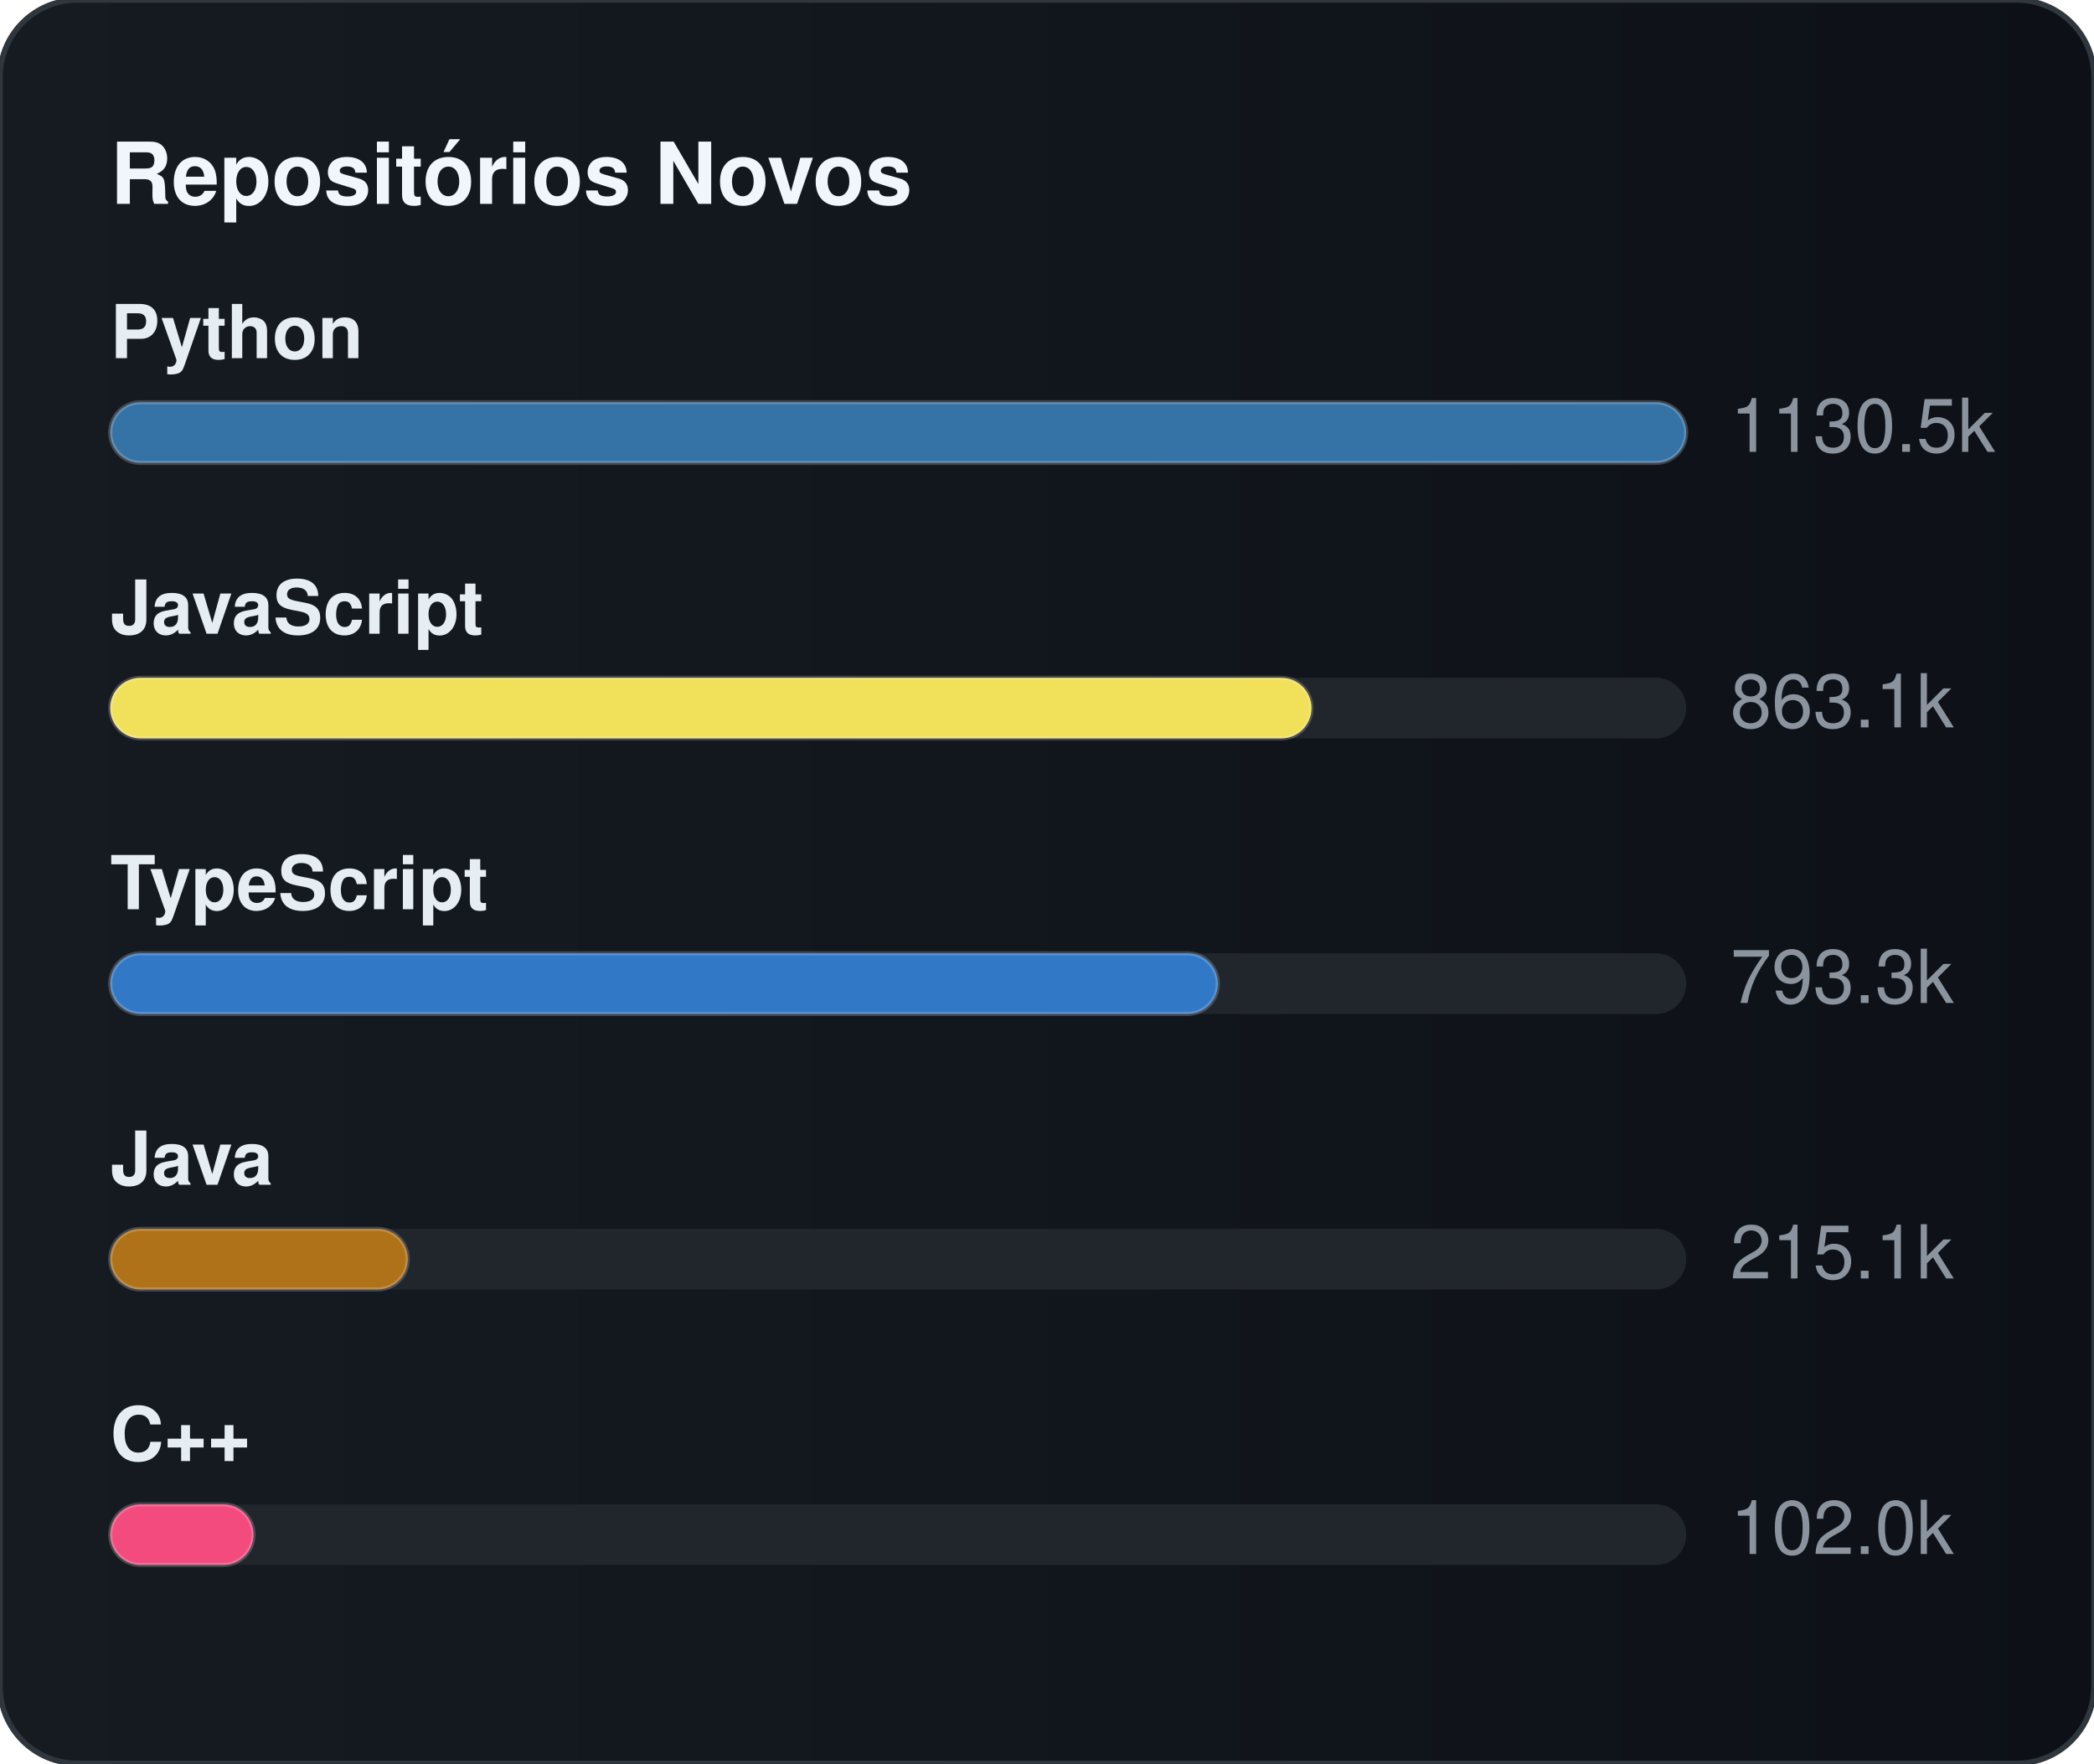
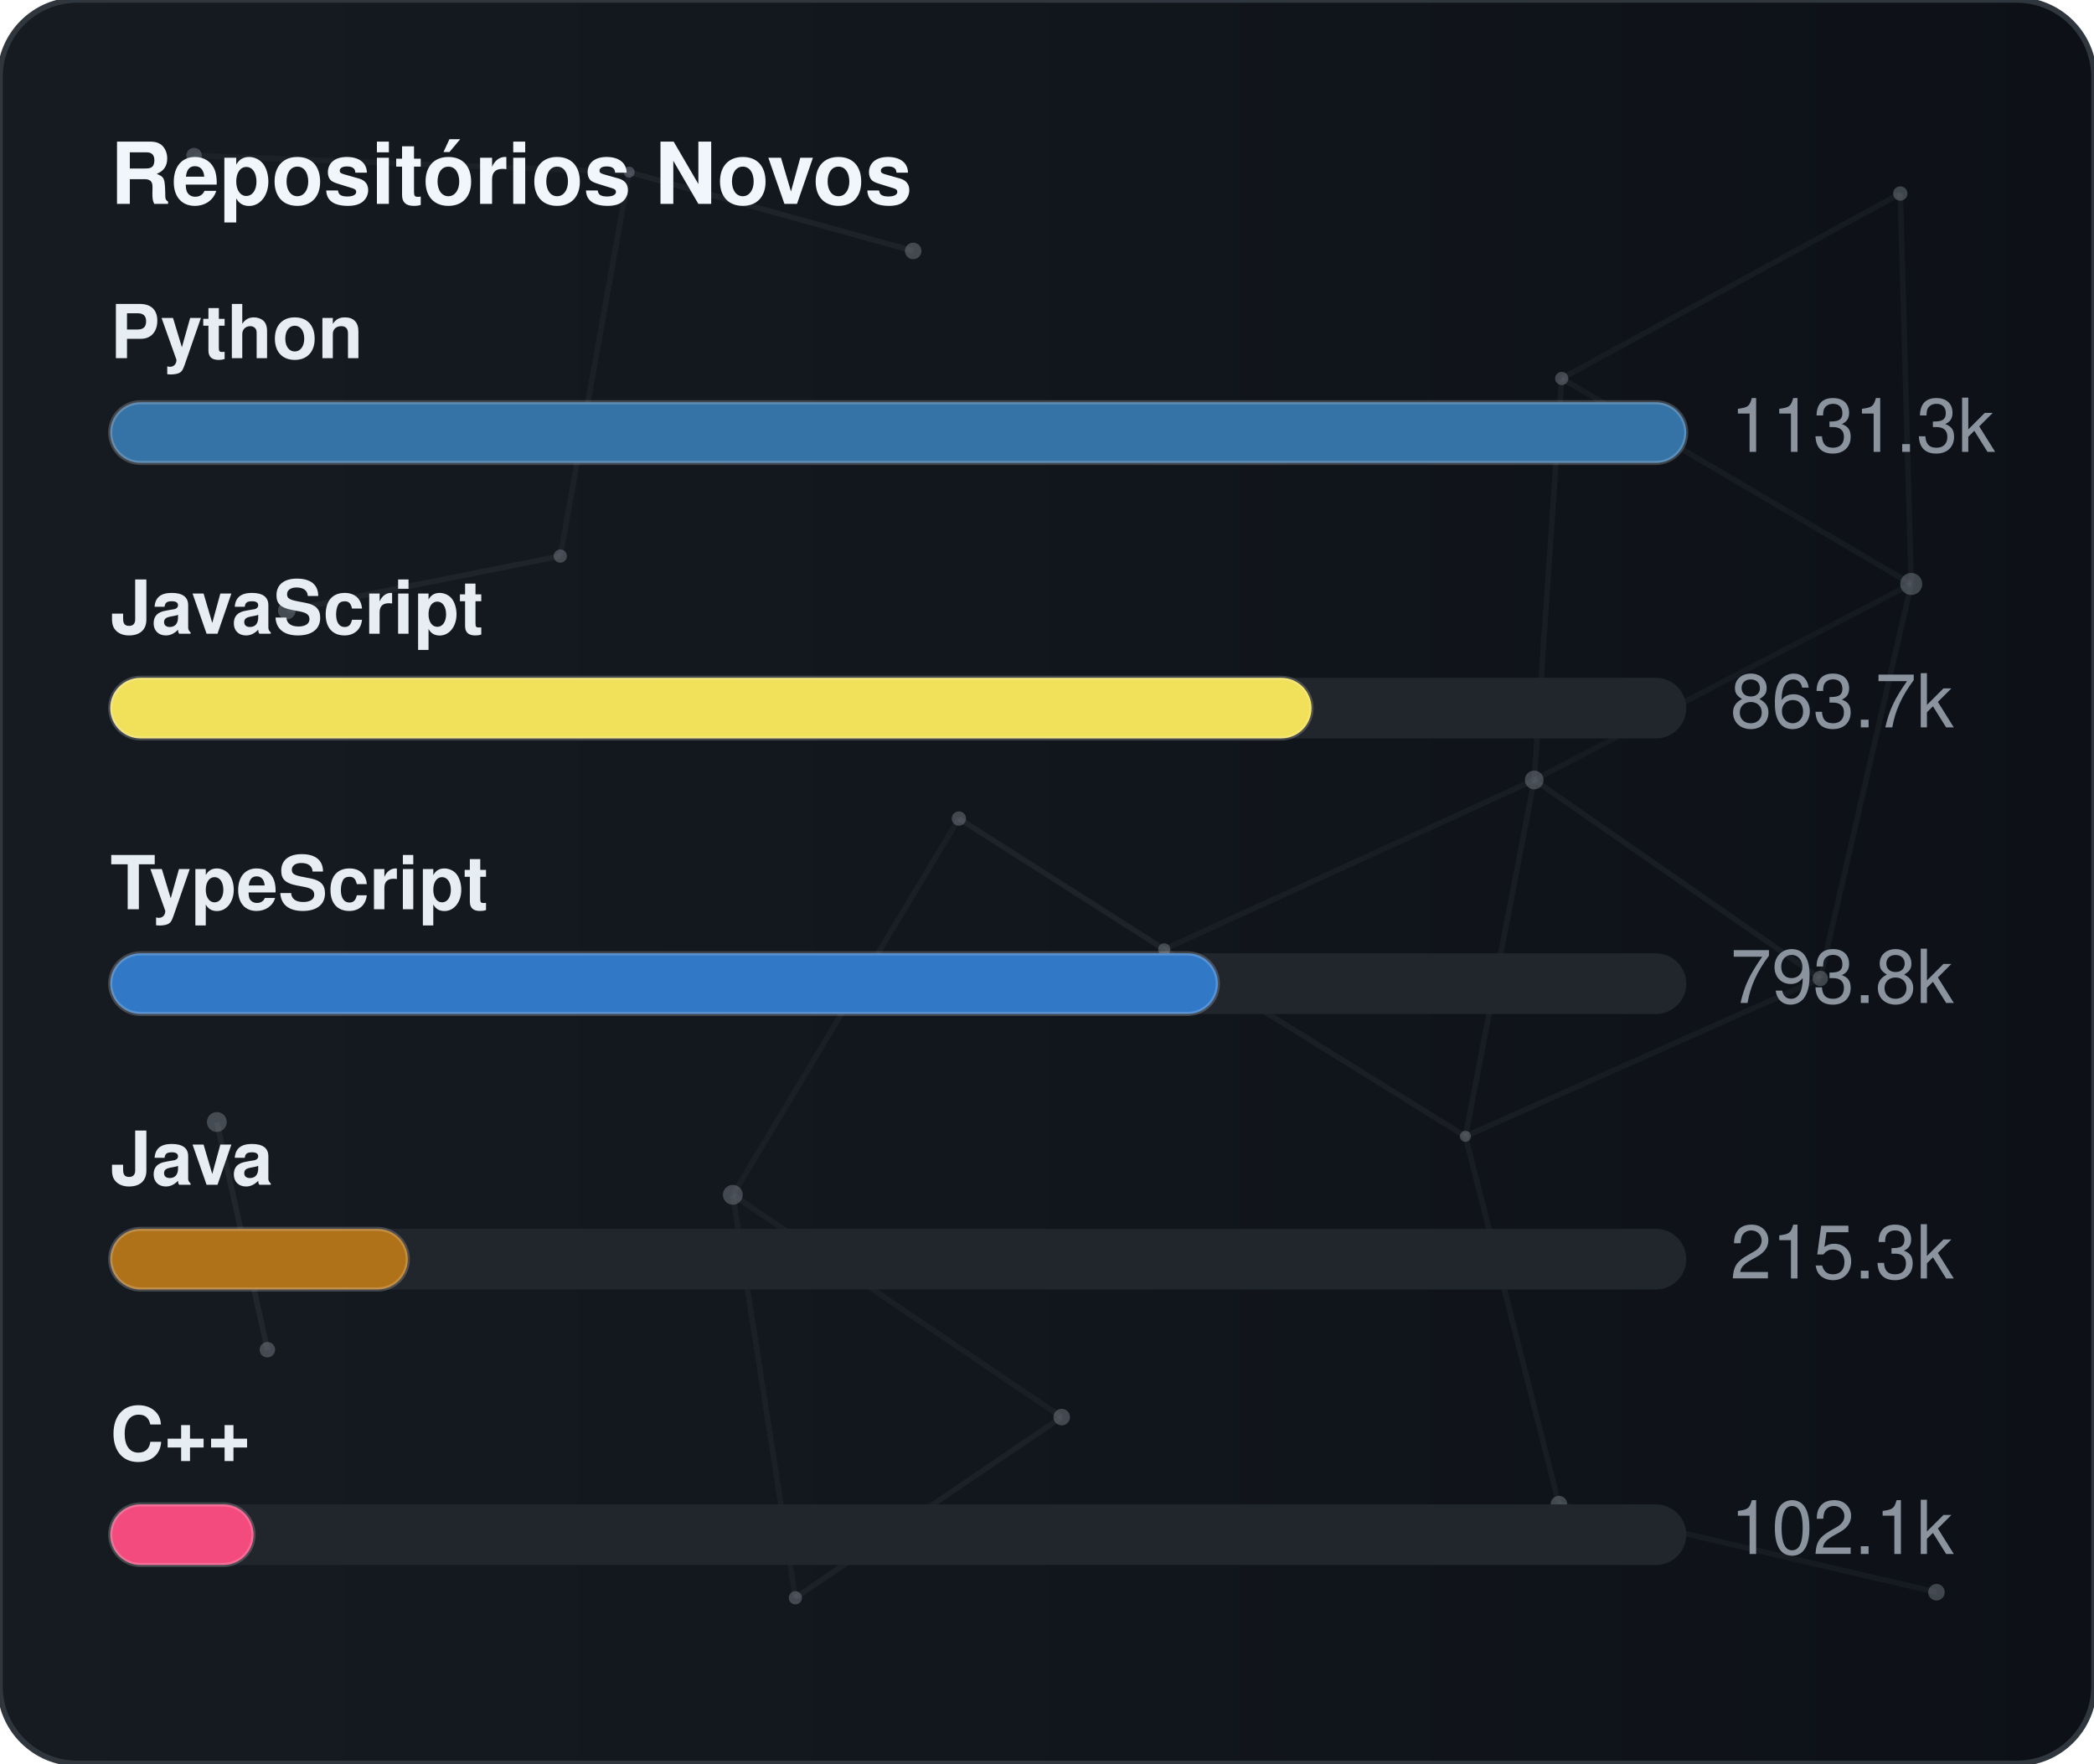
<svg xmlns="http://www.w3.org/2000/svg" width="380" height="320" viewBox="0 0 380 320" role="img" aria-label="Repositórios Novos">
  <defs>
    <linearGradient id="gradGithubNew" x1="0%" y1="0%" x2="100%" y2="0%">
      <stop offset="0%" stop-color="#161b22" />
      <stop offset="100%" stop-color="#0d1117" />
    </linearGradient>
+     <clipPath id="cardClipgradGithubNew">
+       <rect x="0" y="0" width="380" height="320" rx="14" />
+     </clipPath>
  </defs>
  <style>
    text { font-family: -apple-system, BlinkMacSystemFont, "Segoe UI", Helvetica, Arial, sans-serif; font-size: 13.5px; }
    .card { fill: url(#gradGithubNew); stroke: #30363d; stroke-width: 1; }
    .title { fill: #f0f6fc; font-weight: 700; font-size: 15.5px; }
    .lbl { fill: #e6edf3; font-weight: 600; }
    .val { fill: #8b949e; }
    .track { fill: #21262d; }
    .bar { stroke: rgba(255,255,255,0.2); stroke-width: 0.75; }
  </style>
  <rect x="0" y="0" width="380" height="320" rx="14" class="card" />
+   <g clip-path="url(#cardClipgradGithubNew)">
+     <line x1="35.22" y1="28.23" x2="114.18" y2="31.24" stroke="#8b949e" stroke-width="1" opacity="0.06">
+       <animate attributeName="x1" values="35.22;35.39;35.22" dur="9.6s" repeatCount="indefinite" />
+       <animate attributeName="y1" values="28.23;26.86;28.23" dur="11.5s" repeatCount="indefinite" />
+       <animate attributeName="x2" values="114.18;107.41;114.18" dur="10.9s" repeatCount="indefinite" />
+       <animate attributeName="y2" values="31.24;28.12;31.24" dur="13.1s" repeatCount="indefinite" />
+     </line>
+     <line x1="114.18" y1="31.24" x2="165.72" y2="45.54" stroke="#8b949e" stroke-width="1" opacity="0.09">
+       <animate attributeName="x1" values="114.18;107.41;114.18" dur="10.9s" repeatCount="indefinite" />
+       <animate attributeName="y1" values="31.24;28.12;31.24" dur="13.1s" repeatCount="indefinite" />
+       <animate attributeName="x2" values="165.72;156.65;165.72" dur="7.7s" repeatCount="indefinite" />
+       <animate attributeName="y2" values="45.54;47.56;45.54" dur="9.2s" repeatCount="indefinite" />
+     </line>
+     <line x1="114.18" y1="31.24" x2="101.67" y2="100.91" stroke="#8b949e" stroke-width="1" opacity="0.07">
+       <animate attributeName="x1" values="114.18;107.41;114.18" dur="10.9s" repeatCount="indefinite" />
+       <animate attributeName="y1" values="31.24;28.12;31.24" dur="13.1s" repeatCount="indefinite" />
+       <animate attributeName="x2" values="101.67;109.76;101.67" dur="6.4s" repeatCount="indefinite" />
+       <animate attributeName="y2" values="100.91;94.52;100.91" dur="7.6s" repeatCount="indefinite" />
+     </line>
+     <line x1="283.41" y1="68.68" x2="344.85" y2="35.12" stroke="#8b949e" stroke-width="1" opacity="0.07">
+       <animate attributeName="x1" values="283.41;282.83;283.41" dur="12.0s" repeatCount="indefinite" />
+       <animate attributeName="y1" values="68.68;66.16;68.68" dur="14.4s" repeatCount="indefinite" />
+       <animate attributeName="x2" values="344.85;343.1;344.85" dur="9.8s" repeatCount="indefinite" />
+       <animate attributeName="y2" values="35.12;30.36;35.12" dur="11.8s" repeatCount="indefinite" />
+     </line>
+     <line x1="283.41" y1="68.68" x2="278.42" y2="141.54" stroke="#8b949e" stroke-width="1" opacity="0.07">
+       <animate attributeName="x1" values="283.41;282.83;283.41" dur="12.0s" repeatCount="indefinite" />
+       <animate attributeName="y1" values="68.68;66.16;68.68" dur="14.4s" repeatCount="indefinite" />
+       <animate attributeName="x2" values="278.42;271.97;278.42" dur="6.3s" repeatCount="indefinite" />
+       <animate attributeName="y2" values="141.54;140.88;141.54" dur="7.5s" repeatCount="indefinite" />
+     </line>
+     <line x1="283.41" y1="68.68" x2="346.83" y2="105.97" stroke="#8b949e" stroke-width="1" opacity="0.07">
+       <animate attributeName="x1" values="283.41;282.83;283.41" dur="12.0s" repeatCount="indefinite" />
+       <animate attributeName="y1" values="68.68;66.16;68.68" dur="14.4s" repeatCount="indefinite" />
+       <animate attributeName="x2" values="346.83;354.74;346.83" dur="10.4s" repeatCount="indefinite" />
+       <animate attributeName="y2" values="105.97;113.25;105.97" dur="12.5s" repeatCount="indefinite" />
+     </line>
+     <line x1="344.85" y1="35.12" x2="346.83" y2="105.97" stroke="#8b949e" stroke-width="1" opacity="0.07">
+       <animate attributeName="x1" values="344.85;343.1;344.85" dur="9.8s" repeatCount="indefinite" />
+       <animate attributeName="y1" values="35.12;30.36;35.12" dur="11.8s" repeatCount="indefinite" />
+       <animate attributeName="x2" values="346.83;354.74;346.83" dur="10.4s" repeatCount="indefinite" />
+       <animate attributeName="y2" values="105.97;113.25;105.97" dur="12.5s" repeatCount="indefinite" />
+     </line>
+     <line x1="52.05" y1="110.8" x2="101.67" y2="100.91" stroke="#8b949e" stroke-width="1" opacity="0.09">
+       <animate attributeName="x1" values="52.05;49.17;52.05" dur="7.9s" repeatCount="indefinite" />
+       <animate attributeName="y1" values="110.8;114.75;110.8" dur="9.5s" repeatCount="indefinite" />
+       <animate attributeName="x2" values="101.67;109.76;101.67" dur="6.4s" repeatCount="indefinite" />
+       <animate attributeName="y2" values="100.91;94.52;100.91" dur="7.6s" repeatCount="indefinite" />
+     </line>
+     <line x1="174.01" y1="148.54" x2="132.99" y2="216.82" stroke="#8b949e" stroke-width="1" opacity="0.06">
+       <animate attributeName="x1" values="174.01;179.31;174.01" dur="7.4s" repeatCount="indefinite" />
+       <animate attributeName="y1" values="148.54;150.39;148.54" dur="8.9s" repeatCount="indefinite" />
+       <animate attributeName="x2" values="132.99;131.19;132.99" dur="9.7s" repeatCount="indefinite" />
+       <animate attributeName="y2" values="216.82;223.91;216.82" dur="11.7s" repeatCount="indefinite" />
+     </line>
+     <line x1="174.01" y1="148.54" x2="211.28" y2="172.28" stroke="#8b949e" stroke-width="1" opacity="0.10">
+       <animate attributeName="x1" values="174.01;179.31;174.01" dur="7.4s" repeatCount="indefinite" />
+       <animate attributeName="y1" values="148.54;150.39;148.54" dur="8.9s" repeatCount="indefinite" />
+       <animate attributeName="x2" values="211.28;207.15;211.28" dur="8.7s" repeatCount="indefinite" />
+       <animate attributeName="y2" values="172.28;167.34;172.28" dur="10.4s" repeatCount="indefinite" />
+     </line>
+     <line x1="278.42" y1="141.54" x2="346.83" y2="105.97" stroke="#8b949e" stroke-width="1" opacity="0.06">
+       <animate attributeName="x1" values="278.42;271.97;278.42" dur="6.3s" repeatCount="indefinite" />
+       <animate attributeName="y1" values="141.54;140.88;141.54" dur="7.5s" repeatCount="indefinite" />
+       <animate attributeName="x2" values="346.83;354.74;346.83" dur="10.4s" repeatCount="indefinite" />
+       <animate attributeName="y2" values="105.97;113.25;105.97" dur="12.5s" repeatCount="indefinite" />
+     </line>
+     <line x1="278.42" y1="141.54" x2="211.28" y2="172.28" stroke="#8b949e" stroke-width="1" opacity="0.07">
+       <animate attributeName="x1" values="278.42;271.97;278.42" dur="6.3s" repeatCount="indefinite" />
+       <animate attributeName="y1" values="141.54;140.88;141.54" dur="7.5s" repeatCount="indefinite" />
+       <animate attributeName="x2" values="211.28;207.15;211.28" dur="8.7s" repeatCount="indefinite" />
+       <animate attributeName="y2" values="172.28;167.34;172.28" dur="10.4s" repeatCount="indefinite" />
+     </line>
+     <line x1="278.42" y1="141.54" x2="265.93" y2="206.21" stroke="#8b949e" stroke-width="1" opacity="0.07">
+       <animate attributeName="x1" values="278.42;271.97;278.42" dur="6.3s" repeatCount="indefinite" />
+       <animate attributeName="y1" values="141.54;140.88;141.54" dur="7.5s" repeatCount="indefinite" />
+       <animate attributeName="x2" values="265.93;263.56;265.93" dur="8.0s" repeatCount="indefinite" />
+       <animate attributeName="y2" values="206.21;213.6;206.21" dur="9.6s" repeatCount="indefinite" />
+     </line>
+     <line x1="278.42" y1="141.54" x2="330.33" y2="177.56" stroke="#8b949e" stroke-width="1" opacity="0.08">
+       <animate attributeName="x1" values="278.42;271.97;278.42" dur="6.3s" repeatCount="indefinite" />
+       <animate attributeName="y1" values="141.54;140.88;141.54" dur="7.5s" repeatCount="indefinite" />
+       <animate attributeName="x2" values="330.33;321.23;330.33" dur="10.7s" repeatCount="indefinite" />
+       <animate attributeName="y2" values="177.56;172.27;177.56" dur="12.8s" repeatCount="indefinite" />
+     </line>
+     <line x1="346.83" y1="105.97" x2="330.33" y2="177.56" stroke="#8b949e" stroke-width="1" opacity="0.07">
+       <animate attributeName="x1" values="346.83;354.74;346.83" dur="10.4s" repeatCount="indefinite" />
+       <animate attributeName="y1" values="105.97;113.25;105.97" dur="12.5s" repeatCount="indefinite" />
+       <animate attributeName="x2" values="330.33;321.23;330.33" dur="10.7s" repeatCount="indefinite" />
+       <animate attributeName="y2" values="177.56;172.27;177.56" dur="12.8s" repeatCount="indefinite" />
+     </line>
+     <line x1="39.35" y1="203.61" x2="48.52" y2="244.93" stroke="#8b949e" stroke-width="1" opacity="0.10">
+       <animate attributeName="x1" values="39.35;29.72;39.35" dur="11.8s" repeatCount="indefinite" />
+       <animate attributeName="y1" values="203.61;200.24;203.61" dur="14.2s" repeatCount="indefinite" />
+       <animate attributeName="x2" values="48.52;44.33;48.52" dur="11.9s" repeatCount="indefinite" />
+       <animate attributeName="y2" values="244.93;238.49;244.93" dur="14.3s" repeatCount="indefinite" />
+     </line>
+     <line x1="132.99" y1="216.82" x2="144.34" y2="289.95" stroke="#8b949e" stroke-width="1" opacity="0.07">
+       <animate attributeName="x1" values="132.99;131.19;132.99" dur="9.7s" repeatCount="indefinite" />
+       <animate attributeName="y1" values="216.82;223.91;216.82" dur="11.7s" repeatCount="indefinite" />
+       <animate attributeName="x2" values="144.34;138.5;144.34" dur="6.3s" repeatCount="indefinite" />
+       <animate attributeName="y2" values="289.95;282.9;289.95" dur="7.6s" repeatCount="indefinite" />
+     </line>
+     <line x1="132.99" y1="216.82" x2="192.67" y2="257.16" stroke="#8b949e" stroke-width="1" opacity="0.07">
+       <animate attributeName="x1" values="132.99;131.19;132.99" dur="9.7s" repeatCount="indefinite" />
+       <animate attributeName="y1" values="216.82;223.91;216.82" dur="11.7s" repeatCount="indefinite" />
+       <animate attributeName="x2" values="192.67;196.2;192.67" dur="6.2s" repeatCount="indefinite" />
+       <animate attributeName="y2" values="257.16;251.56;257.16" dur="7.5s" repeatCount="indefinite" />
+     </line>
+     <line x1="211.28" y1="172.28" x2="265.93" y2="206.21" stroke="#8b949e" stroke-width="1" opacity="0.08">
+       <animate attributeName="x1" values="211.28;207.15;211.28" dur="8.7s" repeatCount="indefinite" />
+       <animate attributeName="y1" values="172.28;167.34;172.28" dur="10.4s" repeatCount="indefinite" />
+       <animate attributeName="x2" values="265.93;263.56;265.93" dur="8.0s" repeatCount="indefinite" />
+       <animate attributeName="y2" values="206.21;213.6;206.21" dur="9.6s" repeatCount="indefinite" />
+     </line>
+     <line x1="265.93" y1="206.21" x2="330.33" y2="177.56" stroke="#8b949e" stroke-width="1" opacity="0.07">
+       <animate attributeName="x1" values="265.93;263.56;265.93" dur="8.0s" repeatCount="indefinite" />
+       <animate attributeName="y1" values="206.21;213.6;206.21" dur="9.6s" repeatCount="indefinite" />
+       <animate attributeName="x2" values="330.33;321.23;330.33" dur="10.7s" repeatCount="indefinite" />
+       <animate attributeName="y2" values="177.56;172.27;177.56" dur="12.8s" repeatCount="indefinite" />
+     </line>
+     <line x1="265.93" y1="206.21" x2="282.9" y2="272.95" stroke="#8b949e" stroke-width="1" opacity="0.07">
+       <animate attributeName="x1" values="265.93;263.56;265.93" dur="8.0s" repeatCount="indefinite" />
+       <animate attributeName="y1" values="206.21;213.6;206.21" dur="9.6s" repeatCount="indefinite" />
+       <animate attributeName="x2" values="282.9;277.88;282.9" dur="6.7s" repeatCount="indefinite" />
+       <animate attributeName="y2" values="272.95;280.91;272.95" dur="8.1s" repeatCount="indefinite" />
+     </line>
+     <line x1="144.34" y1="289.95" x2="192.67" y2="257.16" stroke="#8b949e" stroke-width="1" opacity="0.08">
+       <animate attributeName="x1" values="144.34;138.5;144.34" dur="6.3s" repeatCount="indefinite" />
+       <animate attributeName="y1" values="289.95;282.9;289.95" dur="7.6s" repeatCount="indefinite" />
+       <animate attributeName="x2" values="192.67;196.2;192.67" dur="6.2s" repeatCount="indefinite" />
+       <animate attributeName="y2" values="257.16;251.56;257.16" dur="7.5s" repeatCount="indefinite" />
+     </line>
+     <line x1="282.9" y1="272.95" x2="351.41" y2="288.94" stroke="#8b949e" stroke-width="1" opacity="0.07">
+       <animate attributeName="x1" values="282.9;277.88;282.9" dur="6.7s" repeatCount="indefinite" />
+       <animate attributeName="y1" values="272.95;280.91;272.95" dur="8.1s" repeatCount="indefinite" />
+       <animate attributeName="x2" values="351.41;356.89;351.41" dur="11.9s" repeatCount="indefinite" />
+       <animate attributeName="y2" values="288.94;287.49;288.94" dur="14.3s" repeatCount="indefinite" />
+     </line>
+     <circle cx="35.22" cy="28.23" r="1.4" fill="#8b949e" opacity="0.40">
+       <animate attributeName="cx" values="35.22;35.39;35.22" dur="9.6s" repeatCount="indefinite" />
+       <animate attributeName="cy" values="28.23;26.86;28.23" dur="11.5s" repeatCount="indefinite" />
+     </circle>
+     <circle cx="114.18" cy="31.24" r="1.0" fill="#8b949e" opacity="0.40">
+       <animate attributeName="cx" values="114.18;107.41;114.18" dur="10.9s" repeatCount="indefinite" />
+       <animate attributeName="cy" values="31.24;28.12;31.24" dur="13.1s" repeatCount="indefinite" />
+     </circle>
+     <circle cx="165.72" cy="45.54" r="1.5" fill="#8b949e" opacity="0.40">
+       <animate attributeName="cx" values="165.72;156.65;165.72" dur="7.7s" repeatCount="indefinite" />
+       <animate attributeName="cy" values="45.54;47.56;45.54" dur="9.2s" repeatCount="indefinite" />
+     </circle>
+     <circle cx="283.41" cy="68.68" r="1.2" fill="#8b949e" opacity="0.40">
+       <animate attributeName="cx" values="283.41;282.83;283.41" dur="12.0s" repeatCount="indefinite" />
+       <animate attributeName="cy" values="68.68;66.16;68.68" dur="14.4s" repeatCount="indefinite" />
+     </circle>
+     <circle cx="344.85" cy="35.12" r="1.3" fill="#8b949e" opacity="0.40">
+       <animate attributeName="cx" values="344.85;343.1;344.85" dur="9.8s" repeatCount="indefinite" />
+       <animate attributeName="cy" values="35.12;30.36;35.12" dur="11.8s" repeatCount="indefinite" />
+     </circle>
+     <circle cx="52.05" cy="110.8" r="1.6" fill="#8b949e" opacity="0.40">
+       <animate attributeName="cx" values="52.05;49.17;52.05" dur="7.9s" repeatCount="indefinite" />
+       <animate attributeName="cy" values="110.8;114.75;110.8" dur="9.5s" repeatCount="indefinite" />
+     </circle>
+     <circle cx="101.67" cy="100.91" r="1.2" fill="#8b949e" opacity="0.40">
+       <animate attributeName="cx" values="101.67;109.76;101.67" dur="6.4s" repeatCount="indefinite" />
+       <animate attributeName="cy" values="100.91;94.52;100.91" dur="7.6s" repeatCount="indefinite" />
+     </circle>
+     <circle cx="174.01" cy="148.54" r="1.3" fill="#8b949e" opacity="0.40">
+       <animate attributeName="cx" values="174.01;179.31;174.01" dur="7.4s" repeatCount="indefinite" />
+       <animate attributeName="cy" values="148.54;150.39;148.54" dur="8.9s" repeatCount="indefinite" />
+     </circle>
+     <circle cx="278.42" cy="141.54" r="1.7" fill="#8b949e" opacity="0.40">
+       <animate attributeName="cx" values="278.42;271.97;278.42" dur="6.3s" repeatCount="indefinite" />
+       <animate attributeName="cy" values="141.54;140.88;141.54" dur="7.5s" repeatCount="indefinite" />
+     </circle>
+     <circle cx="346.83" cy="105.97" r="2.0" fill="#8b949e" opacity="0.40">
+       <animate attributeName="cx" values="346.83;354.74;346.83" dur="10.4s" repeatCount="indefinite" />
+       <animate attributeName="cy" values="105.97;113.25;105.97" dur="12.5s" repeatCount="indefinite" />
+     </circle>
+     <circle cx="39.35" cy="203.61" r="1.8" fill="#8b949e" opacity="0.40">
+       <animate attributeName="cx" values="39.35;29.72;39.35" dur="11.8s" repeatCount="indefinite" />
+       <animate attributeName="cy" values="203.61;200.24;203.61" dur="14.2s" repeatCount="indefinite" />
+     </circle>
+     <circle cx="132.99" cy="216.82" r="1.8" fill="#8b949e" opacity="0.40">
+       <animate attributeName="cx" values="132.99;131.19;132.99" dur="9.7s" repeatCount="indefinite" />
+       <animate attributeName="cy" values="216.82;223.91;216.82" dur="11.7s" repeatCount="indefinite" />
+     </circle>
+     <circle cx="211.28" cy="172.28" r="1.1" fill="#8b949e" opacity="0.40">
+       <animate attributeName="cx" values="211.28;207.15;211.28" dur="8.7s" repeatCount="indefinite" />
+       <animate attributeName="cy" values="172.28;167.34;172.28" dur="10.4s" repeatCount="indefinite" />
+     </circle>
+     <circle cx="265.93" cy="206.21" r="1.0" fill="#8b949e" opacity="0.40">
+       <animate attributeName="cx" values="265.93;263.56;265.93" dur="8.0s" repeatCount="indefinite" />
+       <animate attributeName="cy" values="206.21;213.6;206.21" dur="9.6s" repeatCount="indefinite" />
+     </circle>
+     <circle cx="330.33" cy="177.56" r="1.4" fill="#8b949e" opacity="0.40">
+       <animate attributeName="cx" values="330.33;321.23;330.33" dur="10.7s" repeatCount="indefinite" />
+       <animate attributeName="cy" values="177.56;172.27;177.56" dur="12.8s" repeatCount="indefinite" />
+     </circle>
+     <circle cx="48.52" cy="244.93" r="1.4" fill="#8b949e" opacity="0.40">
+       <animate attributeName="cx" values="48.52;44.33;48.52" dur="11.9s" repeatCount="indefinite" />
+       <animate attributeName="cy" values="244.93;238.49;244.93" dur="14.3s" repeatCount="indefinite" />
+     </circle>
+     <circle cx="144.34" cy="289.95" r="1.2" fill="#8b949e" opacity="0.40">
+       <animate attributeName="cx" values="144.34;138.5;144.34" dur="6.3s" repeatCount="indefinite" />
+       <animate attributeName="cy" values="289.95;282.9;289.95" dur="7.6s" repeatCount="indefinite" />
+     </circle>
+     <circle cx="192.67" cy="257.16" r="1.5" fill="#8b949e" opacity="0.40">
+       <animate attributeName="cx" values="192.67;196.2;192.67" dur="6.2s" repeatCount="indefinite" />
+       <animate attributeName="cy" values="257.16;251.56;257.16" dur="7.5s" repeatCount="indefinite" />
+     </circle>
+     <circle cx="282.9" cy="272.95" r="1.5" fill="#8b949e" opacity="0.40">
+       <animate attributeName="cx" values="282.9;277.88;282.9" dur="6.7s" repeatCount="indefinite" />
+       <animate attributeName="cy" values="272.95;280.91;272.95" dur="8.1s" repeatCount="indefinite" />
+     </circle>
+     <circle cx="351.41" cy="288.94" r="1.5" fill="#8b949e" opacity="0.40">
+       <animate attributeName="cx" values="351.41;356.89;351.41" dur="11.9s" repeatCount="indefinite" />
+       <animate attributeName="cy" values="288.94;287.49;288.94" dur="14.3s" repeatCount="indefinite" />
+     </circle>
+   </g>
  <text x="20" y="37" class="title">Repositórios Novos</text>
  <text x="20" y="65" class="lbl">Python</text>
  <rect x="20" y="73" width="286" height="11" rx="5.5" class="track" />
  <rect x="20" y="73" width="286" height="11" rx="5.5" fill="#3572A5" class="bar" />
-   <text x="314" y="82" class="val">1130.5k</text>
+   <text x="314" y="82" class="val">1131.3k</text>
  <text x="20" y="115" class="lbl">JavaScript</text>
  <rect x="20" y="123" width="286" height="11" rx="5.5" class="track" />
  <rect x="20" y="123" width="218" height="11" rx="5.5" fill="#f1e05a" class="bar" />
-   <text x="314" y="132" class="val">863.1k</text>
+   <text x="314" y="132" class="val">863.7k</text>
  <text x="20" y="165" class="lbl">TypeScript</text>
  <rect x="20" y="173" width="286" height="11" rx="5.5" class="track" />
  <rect x="20" y="173" width="201" height="11" rx="5.5" fill="#3178c6" class="bar" />
-   <text x="314" y="182" class="val">793.3k</text>
+   <text x="314" y="182" class="val">793.8k</text>
  <text x="20" y="215" class="lbl">Java</text>
  <rect x="20" y="223" width="286" height="11" rx="5.5" class="track" />
  <rect x="20" y="223" width="54" height="11" rx="5.5" fill="#b07219" class="bar" />
-   <text x="314" y="232" class="val">215.1k</text>
+   <text x="314" y="232" class="val">215.3k</text>
  <text x="20" y="265" class="lbl">C++</text>
  <rect x="20" y="273" width="286" height="11" rx="5.5" class="track" />
  <rect x="20" y="273" width="26" height="11" rx="5.5" fill="#f34b7d" class="bar" />
-   <text x="314" y="282" class="val">102.0k</text>
+   <text x="314" y="282" class="val">102.1k</text>
</svg>
